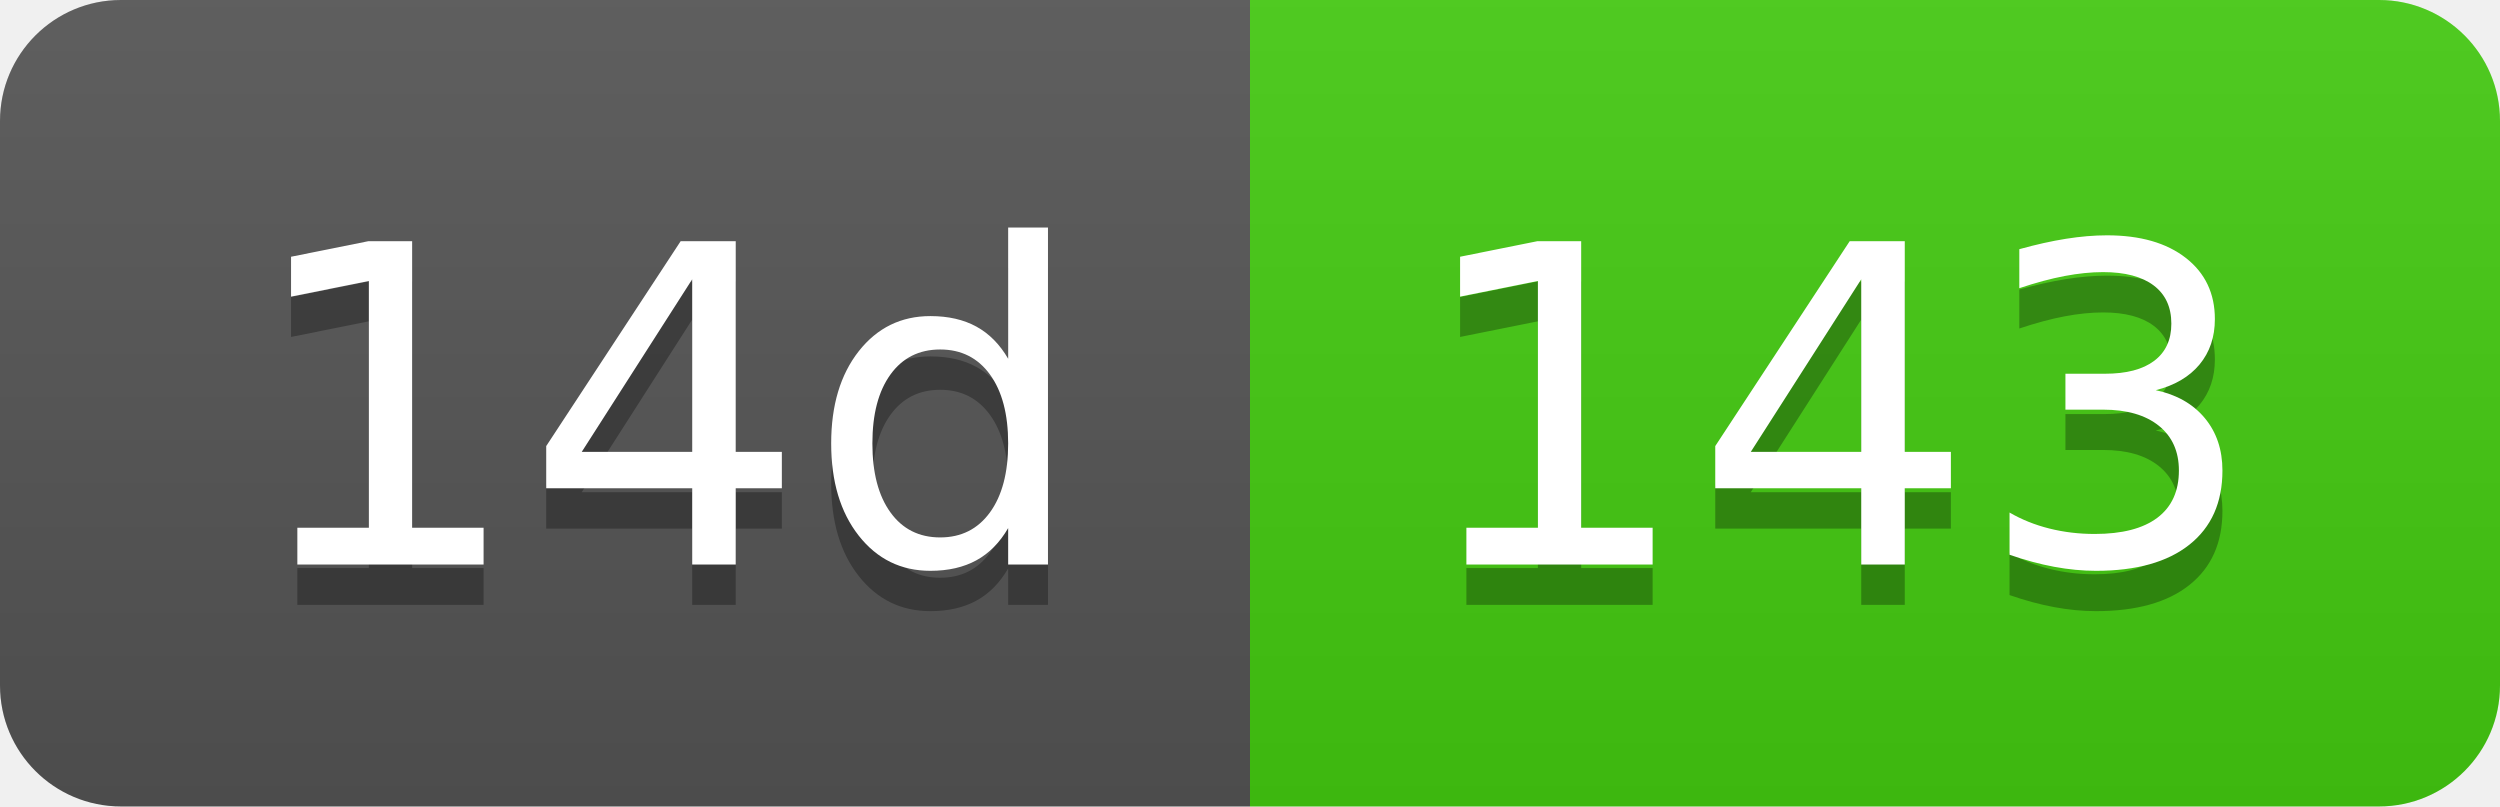
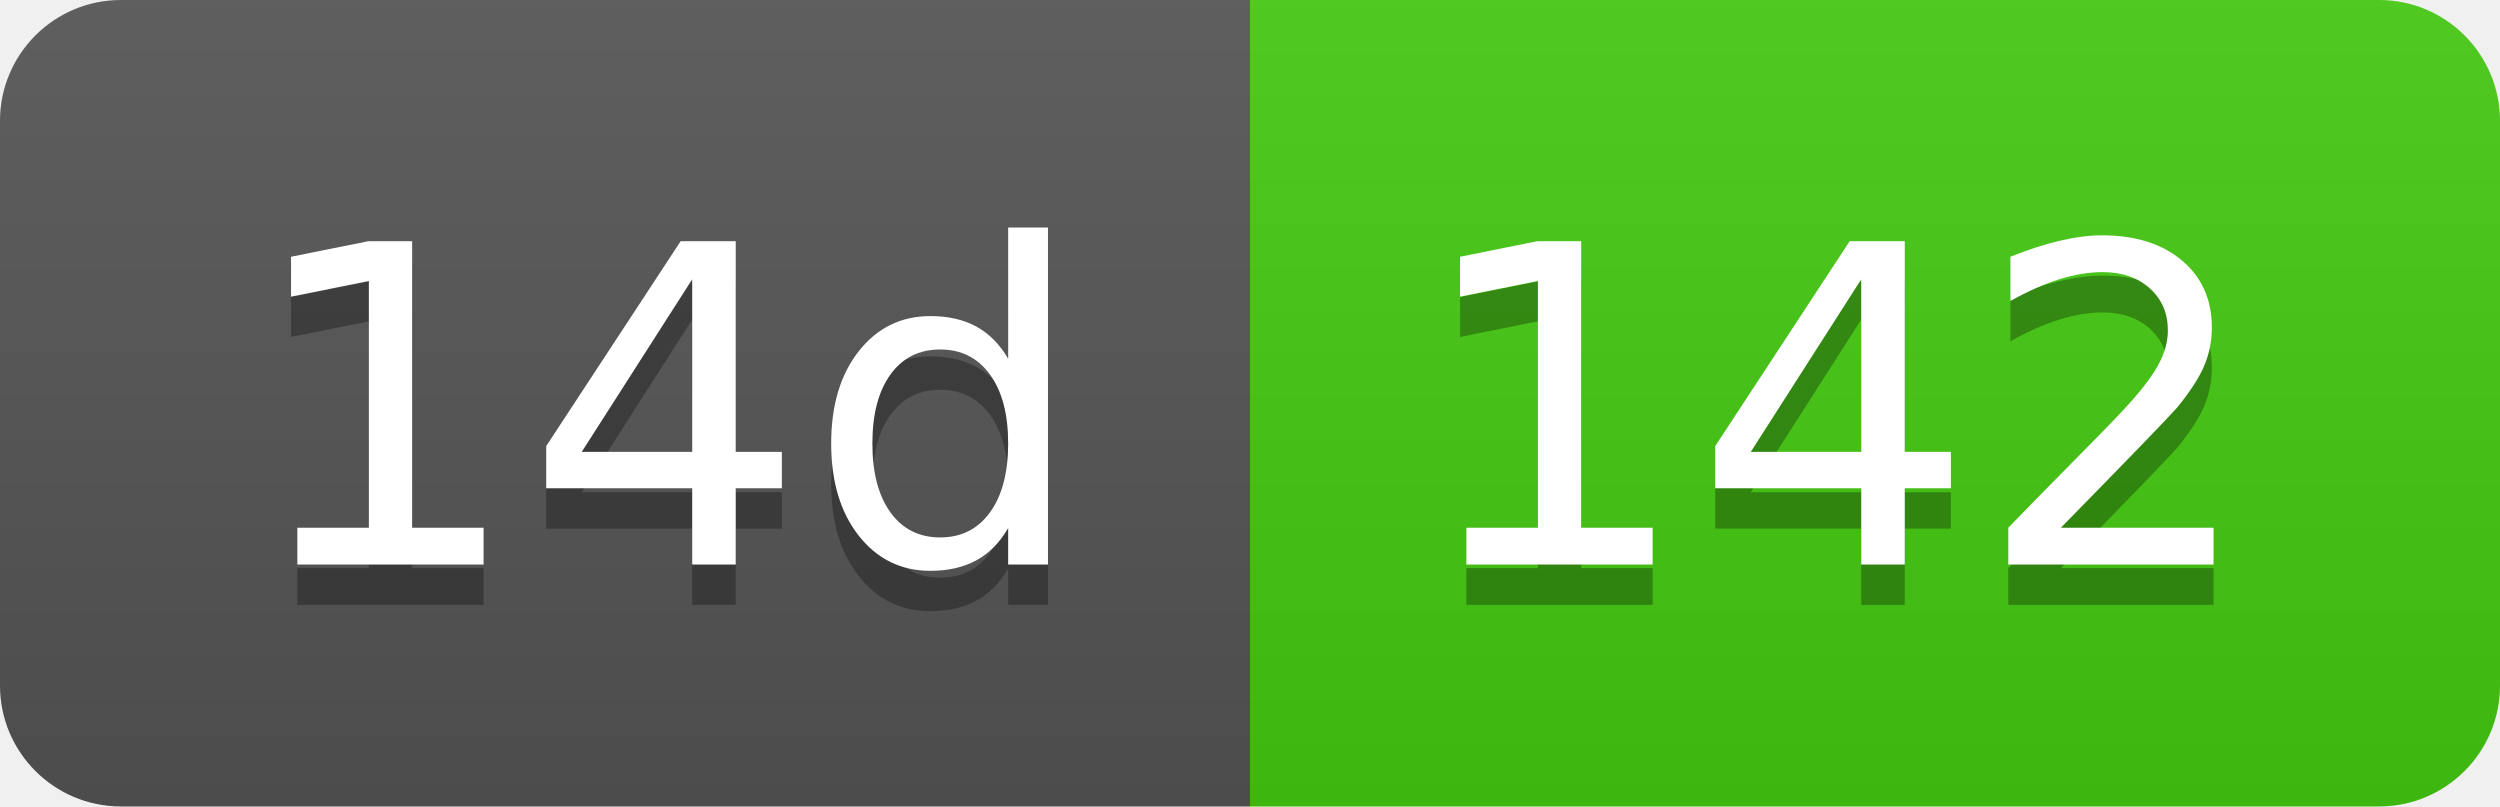
- <svg xmlns="http://www.w3.org/2000/svg" width="62" height="20" role="img" aria-label="14d: 143">
+ <svg xmlns="http://www.w3.org/2000/svg" width="62" height="20" role="img" aria-label="14d: 142">
  <linearGradient id="s" x2="0" y2="100%">
    <stop offset="0" stop-color="#bbb" stop-opacity=".1" />
    <stop offset="1" stop-opacity=".1" />
  </linearGradient>
  <clipPath id="r">
    <rect width="62" height="20" rx="3" fill="#fff" />
  </clipPath>
  <g clip-path="url(#r)">
    <rect width="31" height="20" fill="#555" />
    <rect x="31" width="31" height="20" fill="#4c1" />
    <rect width="62" height="20" fill="url(#s)" />
  </g>
  <g fill="#fff" text-anchor="middle" font-family="Verdana,Geneva,DejaVu Sans,sans-serif" text-rendering="geometricPrecision" font-size="110">
    <text aria-hidden="true" x="165" y="150" fill="#010101" fill-opacity=".3" transform="scale(.1)" textLength="210">14d</text>
    <text x="165" y="140" transform="scale(.1)" fill="#fff" textLength="210">14d</text>
-     <text aria-hidden="true" x="455" y="150" fill="#010101" fill-opacity=".3" transform="scale(.1)" textLength="210">143</text>
-     <text x="455" y="140" transform="scale(.1)" fill="#fff" textLength="210">143</text>
+     <text aria-hidden="true" x="455" y="150" fill="#010101" fill-opacity=".3" transform="scale(.1)" textLength="210">142</text>
+     <text x="455" y="140" transform="scale(.1)" fill="#fff" textLength="210">142</text>
  </g>
</svg>
